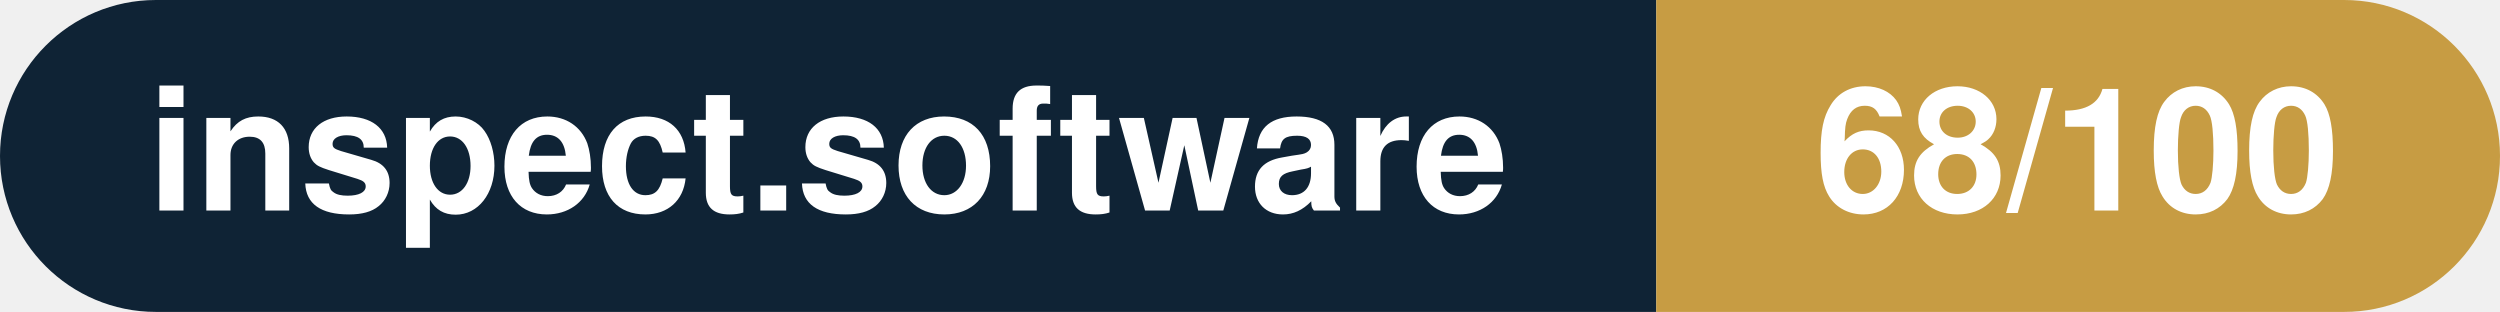
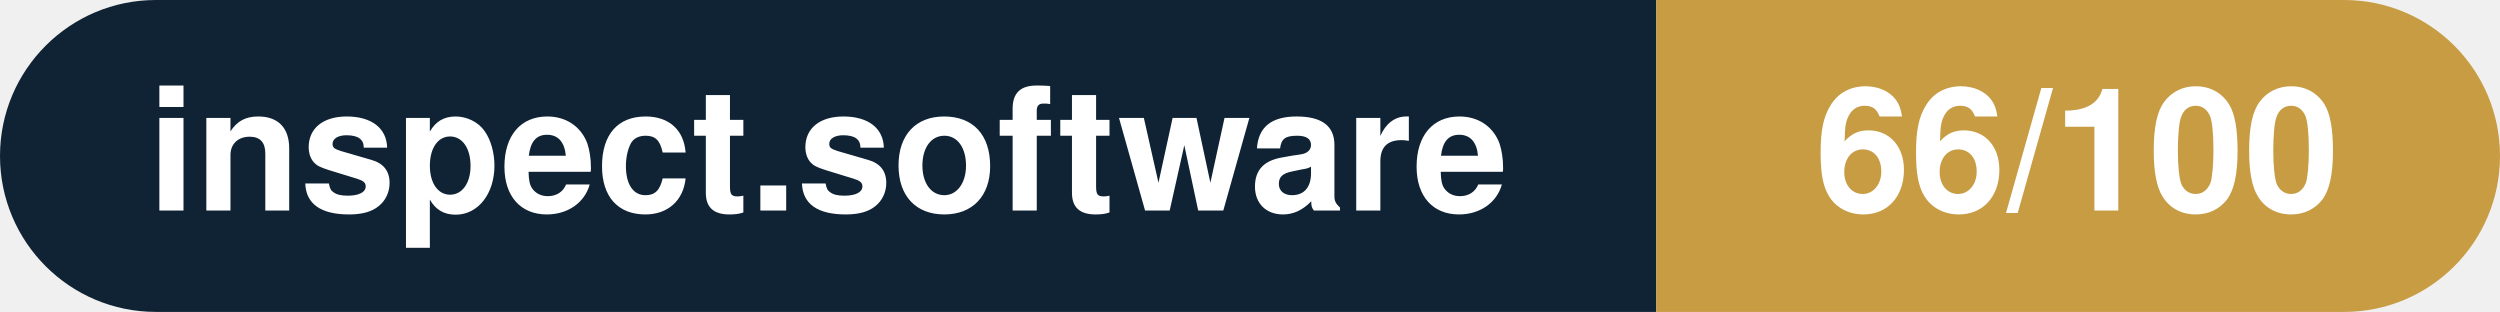
- <svg xmlns="http://www.w3.org/2000/svg" width="160.3" height="20" viewBox="0 0 160.3 20" role="img" aria-label="inspect.software: 68/100">
+ <svg xmlns="http://www.w3.org/2000/svg" width="160.3" height="20" viewBox="0 0 160.3 20" role="img" aria-label="inspect.software: 66/100">
  <clipPath id="rnd">
    <rect width="160.3" height="20" rx="10.0" fill="#fff" />
  </clipPath>
  <g clip-path="url(#rnd)">
    <rect width="106.2" height="20" fill="#0f2335" />
    <rect x="106.2" width="54.1" height="20" fill="#c79c43" />
  </g>
  <g fill="#fff" text-anchor="middle" font-family="Helvetica Neue,Helvetica,Arial,sans-serif" font-size="11">
    <text x="53.1" y="13.5" font-weight="600">inspect.software</text>
-     <text x="133.2" y="13.5" font-weight="700">68/100</text>
+     <text x="133.2" y="13.5" font-weight="700">66/100</text>
  </g>
</svg>
